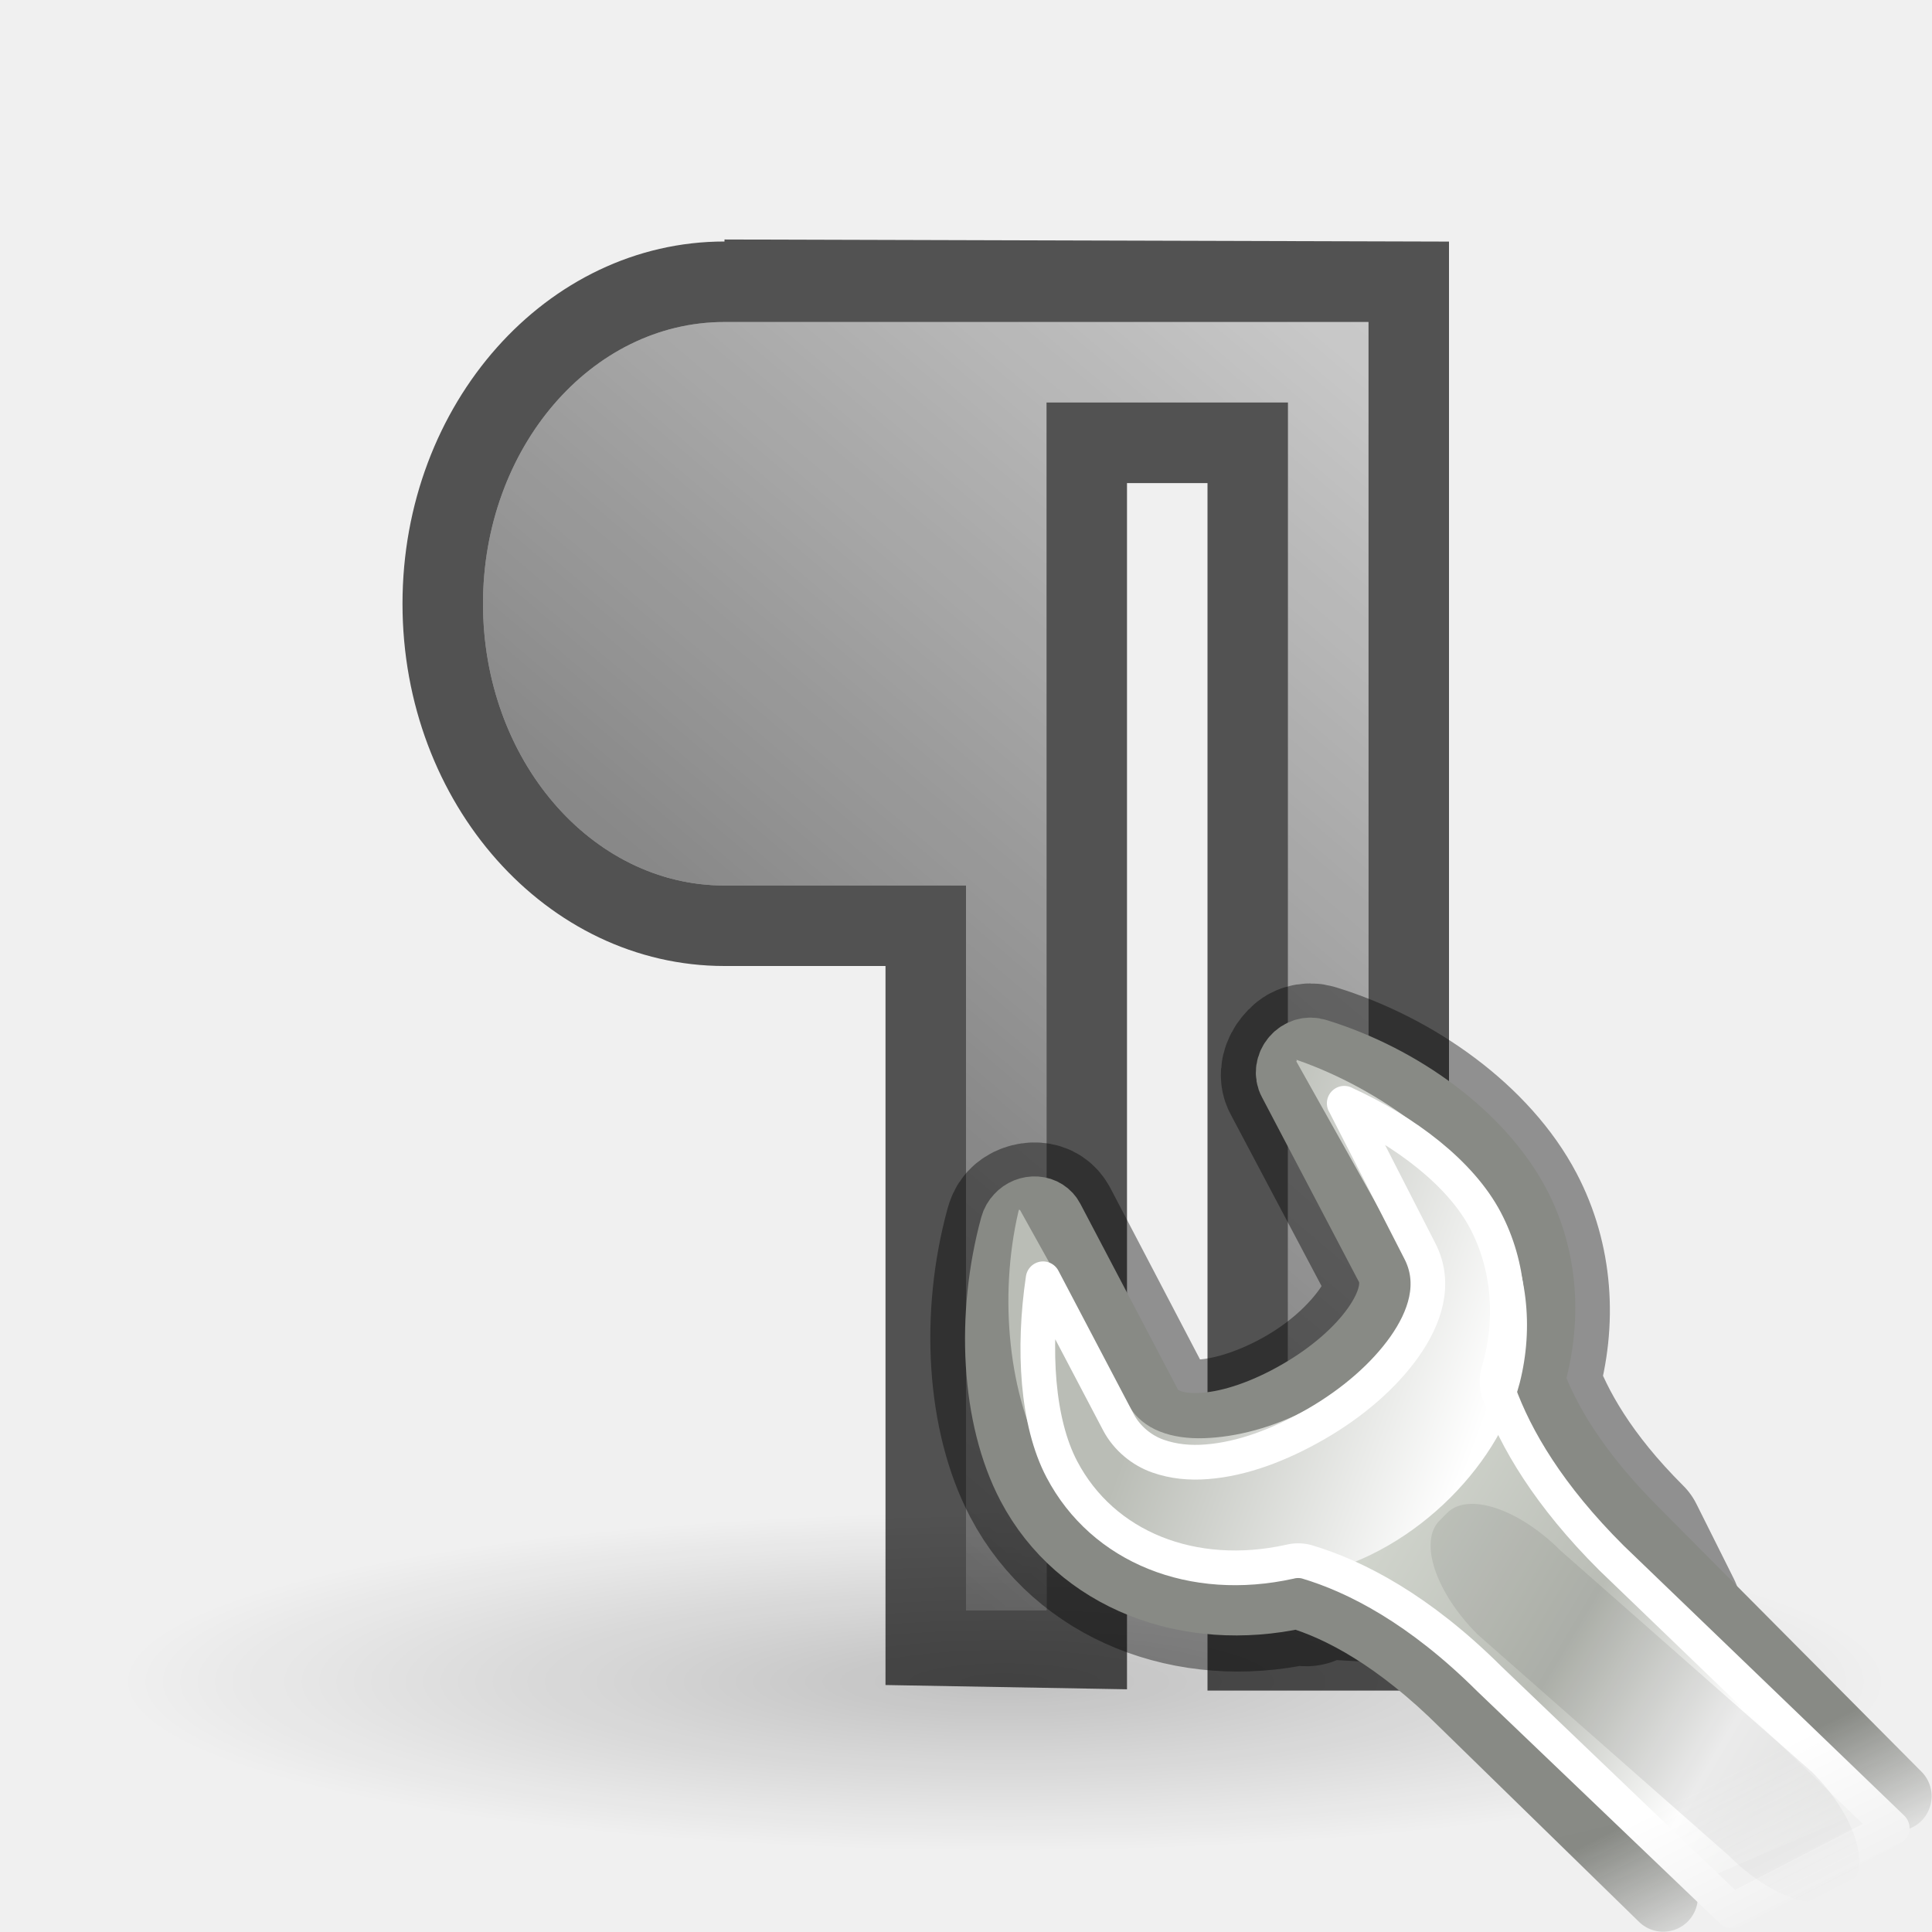
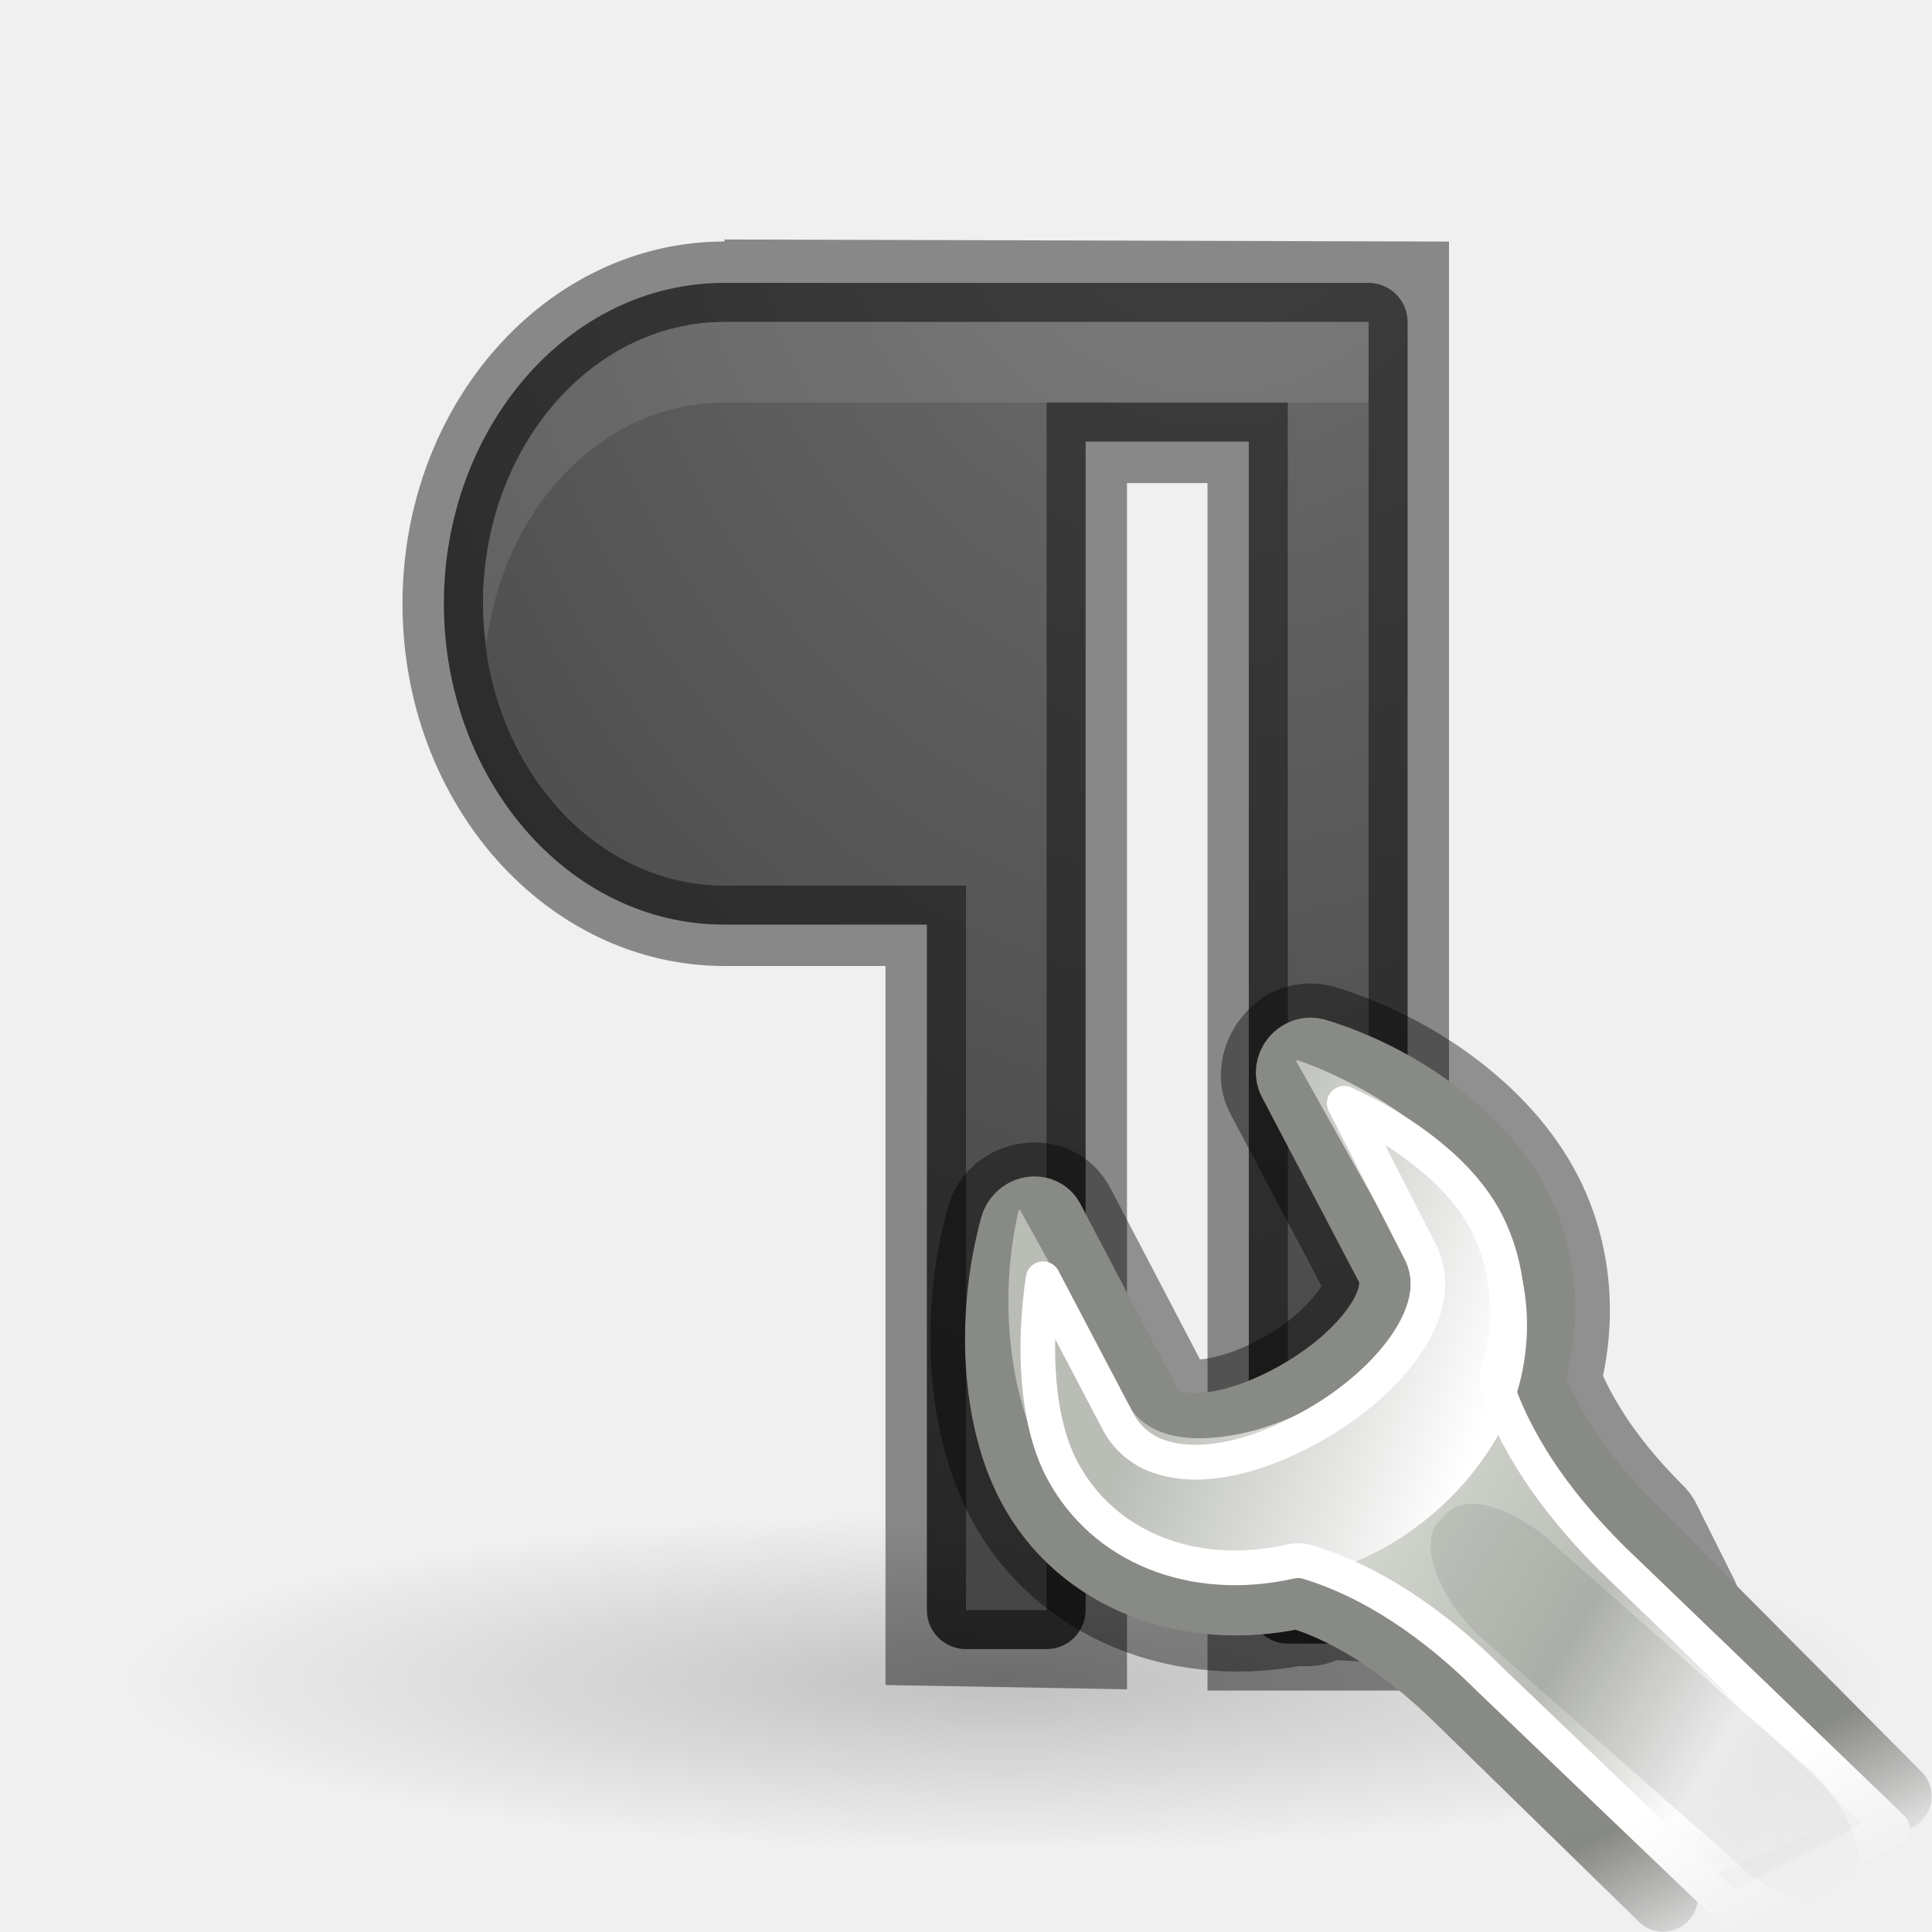
- <svg xmlns="http://www.w3.org/2000/svg" xmlns:xlink="http://www.w3.org/1999/xlink" height="24" width="24">
+ <svg xmlns="http://www.w3.org/2000/svg" xmlns:xlink="http://www.w3.org/1999/xlink" height="24" width="24" version="1.1" id="svg15">
+   <defs id="defs19">
+     <linearGradient id="linearGradient2867-449-88-871-390-598-476-591-434-148-57-177-641-289-620-227-114-444-680-744-4-1-5">
+       <stop id="stop5430-5-0-9" style="stop-color:#737373;stop-opacity:1" offset="0" />
+       <stop id="stop5432-2-0-0" style="stop-color:#636363;stop-opacity:1" offset="0.262" />
+       <stop id="stop5434-9-6-8" style="stop-color:#4b4b4b;stop-opacity:1" offset="0.705" />
+       <stop id="stop5436-2-7-0" style="stop-color:#3f3f3f;stop-opacity:1" offset="1" />
+     </linearGradient>
+     <radialGradient xlink:href="#linearGradient2867-449-88-871-390-598-476-591-434-148-57-177-641-289-620-227-114-444-680-744-4-1-5" id="radialGradient853" cx="15" cy="3.75" fx="15" fy="3.75" r="5.5" gradientTransform="matrix(-3.26989,0.1362455,-0.1818183,-4.363636,64.73017,14.31996)" gradientUnits="userSpaceOnUse" />
+     <radialGradient xlink:href="#linearGradient2867-449-88-871-390-598-476-591-434-148-57-177-641-289-620-227-114-444-680-744-4-1-5" id="radialGradient857" gradientUnits="userSpaceOnUse" gradientTransform="matrix(-3.26989,0.1362455,-0.1818183,-4.363636,64.73017,14.31996)" cx="15" cy="3.75" fx="15" fy="3.75" r="5.5" />
+     <mask id="d">
+       <path style="fill:url(#e)" d="m 303.541,125.905 h 23.375 v 22.5 h -23.375 z" id="path9" />
+     </mask>
+     <linearGradient id="e" gradientUnits="userSpaceOnUse" x1="316.472" x2="317.624" y1="138.897" y2="141.195">
+       <stop offset="0" stop-color="#fff" id="stop12" />
+       <stop offset="1" id="stop14" />
+     </linearGradient>
+     <linearGradient id="f" gradientTransform="matrix(0.7811541,-0.03481362,-0.03481362,0.7811541,70.23042,94.3198)" gradientUnits="userSpaceOnUse" x1="309.297" x2="335.3" y1="67.298" y2="81.926">
+       <stop offset="0" stop-color="#d3d7cf" id="stop17" />
+       <stop offset=".183" stop-color="#babdb6" id="stop19" />
+       <stop offset=".319" stop-color="#fff" id="stop21" />
+       <stop offset=".876" stop-color="#babdb6" id="stop23" />
+       <stop offset="1" stop-color="#eeeeec" id="stop25" />
+     </linearGradient>
+     <linearGradient id="g" gradientTransform="matrix(0.7811541,-0.03481362,-0.03481362,0.7811541,70.23042,94.3198)" gradientUnits="userSpaceOnUse" x1="324.497" x2="330.061" y1="70.282" y2="99.274">
+       <stop offset="0" stop-color="#888a85" id="stop28" />
+       <stop offset="1" stop-color="#555753" id="stop30" />
+     </linearGradient>
+     <linearGradient id="h" gradientTransform="matrix(0.801996,0,0,0.7960034,69.74681,998.1825)" gradientUnits="userSpaceOnUse" x1="302.292" x2="308.649" y1="58.443" y2="60.768">
+       <stop offset="0" stop-color="#babdb6" id="stop33" />
+       <stop offset="1" stop-color="#fff" id="stop35" />
+     </linearGradient>
+   </defs>
  <linearGradient id="a">
-     <stop offset="0" />
-     <stop offset="1" stop-opacity="0" />
+     <stop offset="0" id="stop2" />
+     <stop offset="1" stop-opacity="0" id="stop4" />
  </linearGradient>
  <radialGradient id="b" cx="22.571" cy="30.857" gradientTransform="matrix(.706124 0 0 .135496 -3.458247 16.70911)" gradientUnits="userSpaceOnUse" r="15.571" xlink:href="#a" />
-   <linearGradient id="c" gradientUnits="userSpaceOnUse" x1="5" x2="22" xlink:href="#a" y1="20" y2="0" />
-   <mask id="d">
-     <path d="m303.541 125.905h23.375v22.5h-23.375z" fill="url(#e)" />
-   </mask>
-   <linearGradient id="e" gradientUnits="userSpaceOnUse" x1="316.472" x2="317.624" y1="138.897" y2="141.195">
-     <stop offset="0" stop-color="#fff" />
-     <stop offset="1" />
-   </linearGradient>
-   <linearGradient id="f" gradientTransform="matrix(.7811541 -.03481362 -.03481362 .7811541 70.23042 94.3198)" gradientUnits="userSpaceOnUse" x1="309.297" x2="335.3" y1="67.298" y2="81.926">
-     <stop offset="0" stop-color="#d3d7cf" />
-     <stop offset=".183" stop-color="#babdb6" />
-     <stop offset=".319" stop-color="#fff" />
-     <stop offset=".876" stop-color="#babdb6" />
-     <stop offset="1" stop-color="#eeeeec" />
-   </linearGradient>
-   <linearGradient id="g" gradientTransform="matrix(.7811541 -.03481362 -.03481362 .7811541 70.23042 94.3198)" gradientUnits="userSpaceOnUse" x1="324.497" x2="330.061" y1="70.282" y2="99.274">
-     <stop offset="0" stop-color="#888a85" />
-     <stop offset="1" stop-color="#555753" />
-   </linearGradient>
-   <linearGradient id="h" gradientTransform="matrix(.801996 0 0 .7960034 69.74681 998.1825)" gradientUnits="userSpaceOnUse" x1="302.292" x2="308.649" y1="58.443" y2="60.768">
-     <stop offset="0" stop-color="#babdb6" />
-     <stop offset="1" stop-color="#fff" />
-   </linearGradient>
-   <ellipse cx="12.48" cy="20.89" fill="url(#b)" opacity=".2" rx="10.995" ry="2.11" />
-   <path d="m9 2.975v.025c-2.209 0-4 2.015-4 4.5s1.791 4.5 4 4.5h2v .09 2.174 6.668l3 .053v-14.984h1v15h3v-18zm0 1.025h8v1 14.932h-1v-14.932h-3v15h-1v-9h-3c-1.657 0-3-1.567-3-3.5s1.343-3.5 3-3.5z" opacity=".66" />
-   <path d="m9 4h8v1 14.932h-1v-14.932h-3v15h-1v-9h-3c-1.657 0-3-1.567-3-3.5 0-1.933 1.343-3.5 3-3.5z" fill="url(#c)" opacity=".66" />
-   <g transform="matrix(.8615997 0 0 .8615997 3.285686 3.110525)">
-     <path d="m15 11.581c-.052.016-.087.049-.125.094-.077.089-.115.217-.062.312l1.406 2.656c.126.239.047.573-.188.906-.237.336-.608.689-1.094.969-.486.28-.978.438-1.375.469-.395.031-.717-.072-.844-.312l-1.406-2.688c-.039-.075-.101-.119-.188-.125-.087-.006-.189.027-.25.094-.033.035-.05.08-.062.125-.352 1.288-.265 2.74.25 3.719.704 1.337 2.272 1.94 3.844 1.594.628.186-.461-1.027.497-.074l4.888.281-.541-1.082c-.863-.859-1.284-1.621-1.5-2.219.248-.851.189-1.756-.219-2.531-.515-.979-1.649-1.81-2.875-2.188-.053-.017-.104-.016-.156 0z" style="opacity:.4;fill:none;stroke:#000;stroke-width:2;stroke-linecap:round;stroke-linejoin:round;stroke-dashoffset:.361" />
-     <g enable-background="new" mask="url(#d)" transform="matrix(.8686611 0 0 .8704732 -253.9074 -98.90649)">
-       <path d="m319.393 139.228-4.342-4.36c-.994-.987-1.5-1.848-1.748-2.535.286-.977.233-2.005-.237-2.895-.593-1.124-1.9-2.084-3.311-2.517-.121-.04-.258.001-.346.104-.088.103-.109.245-.048.355l1.614 3.068c.145.275.047.641-.224 1.024-.273.386-.716.779-1.276 1.101-.559.322-1.112.51-1.57.545-.454.036-.805-.074-.951-.35l-1.624-3.085c-.045-.086-.129-.139-.229-.146-.1-.007-.202.033-.272.111h-0c-.038.04-.066.088-.08.14-.405 1.48-.319 3.156.274 4.281.81 1.536 2.61 2.206 4.42 1.808.723.214 1.672.714 2.774 1.809l3.296 3.211" style="fill-rule:evenodd;stroke-width:1.15;stroke-linecap:round;stroke-linejoin:round;stroke-dashoffset:.361;fill:url(#f);stroke:url(#g)" />
-       <path d="m314.506 1039.624c.015.01.006.025 0 .025l1.804 3.209c.243.432.068.943-.226 1.368-.296.43-.755.846-1.353 1.169-.599.324-1.228.48-1.754.497-.526.018-1.019-.131-1.253-.547l-1.804-3.234c-.01 0-.027 0-.025 0 .017-.018.003.013 0 .025-.333 1.423-.16 3.068.451 4.154.836 1.485 2.582 2.194 4.311 1.891 1.721-.306 3.192-1.794 3.559-3.209.232-.917.133-1.902-.351-2.761-.61-1.083-1.951-2.102-3.358-2.587z" fill="url(#h)" fill-rule="evenodd" transform="translate(-5.083714 -912.5947)" />
-       <path d="m310.219 127.75 1.25 2.438c.289.548.085 1.12-.25 1.594-.339.478-.854.927-1.469 1.281-.607.349-1.224.579-1.812.625-.28.022-.55-.002-.812-.094-.263-.092-.514-.292-.656-.562l-1.25-2.375c-.173 1.164-.1 2.375.312 3.156.683 1.296 2.176 1.884 3.781 1.531.092-.024.19-.024.281 0 .823.244 1.875.79 3.031 1.938l4.03 3.847 2.659-1.373-4.658-4.473c-1.041-1.034-1.594-1.974-1.875-2.75-.036-.111-.036-.233 0-.344.249-.853.177-1.749-.219-2.5-.411-.778-1.324-1.474-2.344-1.938z" style="fill:none;stroke:#fff;stroke-width:.575;stroke-linecap:round;stroke-linejoin:round;stroke-dashoffset:.361" />
-       <path d="m318.615 140.717-.125.125c-.348.348-1.189.069-1.885-.627l-4.176-3.67c-.696-.696-.976-1.537-.627-1.885l.125-.125c.348-.348 1.189-.069 1.885.627l4.176 3.67c.696.696.976 1.537.627 1.885z" fill-rule="evenodd" opacity=".08" />
+   <linearGradient id="c" gradientUnits="userSpaceOnUse" x1="5" x2="22" xlink:href="#linearGradient2867-449-88-871-390-598-476-591-434-148-57-177-641-289-620-227-114-444-680-744-4-1-5" y1="20" y2="0" />
+   <path style="opacity:1;fill:url(#radialGradient857);fill-opacity:1" id="path855" d="M 9,3.514 C 7.037,3.514 5.514,5.342 5.514,7.5 5.514,9.658 7.037,11.486 9,11.486 h 2.514 V 20 A 0.486,0.486 0 0 0 12,20.486 h 1 A 0.486,0.486 0 0 0 13.486,20 V 5.486 h 2.027 V 19.932 A 0.486,0.486 0 0 0 16,20.418 h 1 a 0.486,0.486 0 0 0 0.486,-0.486 V 5 4 A 0.486,0.486 0 0 0 17,3.514 Z" />
+   <ellipse cx="12.48" cy="20.89" fill="url(#b)" opacity=".2" rx="10.995" ry="2.11" id="ellipse9" />
+   <path d="m9 2.975v.025c-2.209 0-4 2.015-4 4.5s1.791 4.5 4 4.5h2v .09 2.174 6.668l3 .053v-14.984h1v15h3v-18zm0 1.025h8v1 14.932h-1v-14.932h-3v15h-1v-9h-3c-1.657 0-3-1.567-3-3.5s1.343-3.5 3-3.5z" opacity=".66" id="path11" style="opacity:1;stroke:none;fill:#000000;fill-opacity:0.431" />
+   <path d="m9 4h8v1 14.932h-1v-14.932h-3v15h-1v-9h-3c-1.657 0-3-1.567-3-3.5 0-1.933 1.343-3.5 3-3.5z" fill="url(#c)" opacity=".66" id="path13" style="opacity:1;fill-opacity:1;fill:url(#radialGradient853)" />
+   <path style="opacity:0.1;fill-opacity:1;fill:#ffffff" d="M 9 4 C 7.343 4 6 5.567 6 7.5 C 6 7.671 6.023 7.835 6.043 8 C 6.253 6.306 7.49 5 9 5 L 13 5 L 16 5 L 17 5 L 17 4 L 9 4 z " id="path861" />
+   <g transform="matrix(0.8615997,0,0,0.8615997,3.285686,3.110525)" id="g56">
+     <path d="m 15,11.581 c -0.052,0.016 -0.087,0.049 -0.125,0.094 -0.077,0.089 -0.115,0.217 -0.062,0.312 l 1.406,2.656 c 0.126,0.239 0.047,0.573 -0.188,0.906 -0.237,0.336 -0.608,0.689 -1.094,0.969 -0.486,0.28 -0.978,0.438 -1.375,0.469 -0.395,0.031 -0.717,-0.072 -0.844,-0.312 l -1.406,-2.688 c -0.039,-0.075 -0.101,-0.119 -0.188,-0.125 -0.087,-0.006 -0.189,0.027 -0.25,0.094 -0.033,0.035 -0.05,0.08 -0.062,0.125 -0.352,1.288 -0.265,2.74 0.25,3.719 0.704,1.337 2.272,1.94 3.844,1.594 0.628,0.186 -0.461,-1.027 0.497,-0.074 l 4.888,0.281 -0.541,-1.082 c -0.863,-0.859 -1.284,-1.621 -1.5,-2.219 0.248,-0.851 0.189,-1.756 -0.219,-2.531 -0.515,-0.979 -1.649,-1.81 -2.875,-2.188 -0.053,-0.017 -0.104,-0.016 -0.156,0 z" style="opacity:0.4;fill:none;stroke:#000000;stroke-width:2;stroke-linecap:round;stroke-linejoin:round;stroke-dashoffset:0.361" id="path44" />
+     <g style="enable-background:new" mask="url(#d)" transform="matrix(0.8686611,0,0,0.8704732,-253.9074,-98.90649)" id="g54">
+       <path d="m 319.393,139.228 -4.342,-4.36 c -0.994,-0.987 -1.5,-1.848 -1.748,-2.535 0.286,-0.977 0.233,-2.005 -0.237,-2.895 -0.593,-1.124 -1.9,-2.084 -3.311,-2.517 -0.121,-0.04 -0.258,9.2e-4 -0.346,0.104 -0.088,0.103 -0.109,0.245 -0.048,0.355 l 1.614,3.068 c 0.145,0.275 0.047,0.641 -0.224,1.024 -0.273,0.386 -0.716,0.779 -1.276,1.101 -0.559,0.322 -1.112,0.51 -1.57,0.545 -0.454,0.036 -0.805,-0.074 -0.951,-0.35 l -1.624,-3.085 c -0.045,-0.086 -0.129,-0.139 -0.229,-0.146 -0.1,-0.007 -0.202,0.033 -0.272,0.111 h -1e-5 c -0.038,0.04 -0.066,0.088 -0.08,0.14 -0.405,1.48 -0.319,3.156 0.274,4.281 0.81,1.536 2.61,2.206 4.42,1.808 0.723,0.214 1.672,0.714 2.774,1.809 l 3.296,3.211" style="fill:url(#f);fill-rule:evenodd;stroke:url(#g);stroke-width:1.15;stroke-linecap:round;stroke-linejoin:round;stroke-dashoffset:0.361" id="path46" />
+       <path style="fill:url(#h);fill-rule:evenodd" d="m 314.506,1039.624 c 0.015,0.01 0.006,0.025 0,0.025 l 1.804,3.209 c 0.243,0.432 0.068,0.943 -0.226,1.368 -0.296,0.43 -0.755,0.846 -1.353,1.169 -0.599,0.324 -1.228,0.48 -1.754,0.497 -0.526,0.018 -1.019,-0.131 -1.253,-0.547 l -1.804,-3.234 c -0.01,0 -0.027,0 -0.025,0 0.017,-0.018 0.003,0.013 0,0.025 -0.333,1.423 -0.16,3.068 0.451,4.154 0.836,1.485 2.582,2.194 4.311,1.891 1.721,-0.306 3.192,-1.794 3.559,-3.209 0.232,-0.917 0.133,-1.902 -0.351,-2.761 -0.61,-1.083 -1.951,-2.102 -3.358,-2.587 z" transform="translate(-5.083714,-912.5947)" id="path48" />
+       <path d="m 310.219,127.75 1.25,2.438 c 0.289,0.548 0.085,1.12 -0.25,1.594 -0.339,0.478 -0.854,0.927 -1.469,1.281 -0.607,0.349 -1.224,0.579 -1.812,0.625 -0.28,0.022 -0.55,-0.002 -0.812,-0.094 -0.263,-0.092 -0.514,-0.292 -0.656,-0.562 l -1.25,-2.375 c -0.173,1.164 -0.1,2.375 0.312,3.156 0.683,1.296 2.176,1.884 3.781,1.531 0.092,-0.024 0.19,-0.024 0.281,0 0.823,0.244 1.875,0.79 3.031,1.938 l 4.03,3.847 2.659,-1.373 -4.658,-4.473 c -1.041,-1.034 -1.594,-1.974 -1.875,-2.75 -0.036,-0.111 -0.036,-0.233 0,-0.344 0.249,-0.853 0.177,-1.749 -0.219,-2.5 -0.411,-0.778 -1.324,-1.474 -2.344,-1.938 z" style="fill:none;stroke:#ffffff;stroke-width:0.575;stroke-linecap:round;stroke-linejoin:round;stroke-dashoffset:0.361" id="path50" />
+       <path style="opacity:0.08;fill-rule:evenodd" d="m 318.615,140.717 -0.125,0.125 c -0.348,0.348 -1.189,0.069 -1.885,-0.627 l -4.176,-3.67 c -0.696,-0.696 -0.976,-1.537 -0.627,-1.885 l 0.125,-0.125 c 0.348,-0.348 1.189,-0.069 1.885,0.627 l 4.176,3.67 c 0.696,0.696 0.976,1.537 0.627,1.885 z" id="path52" />
    </g>
  </g>
</svg>
